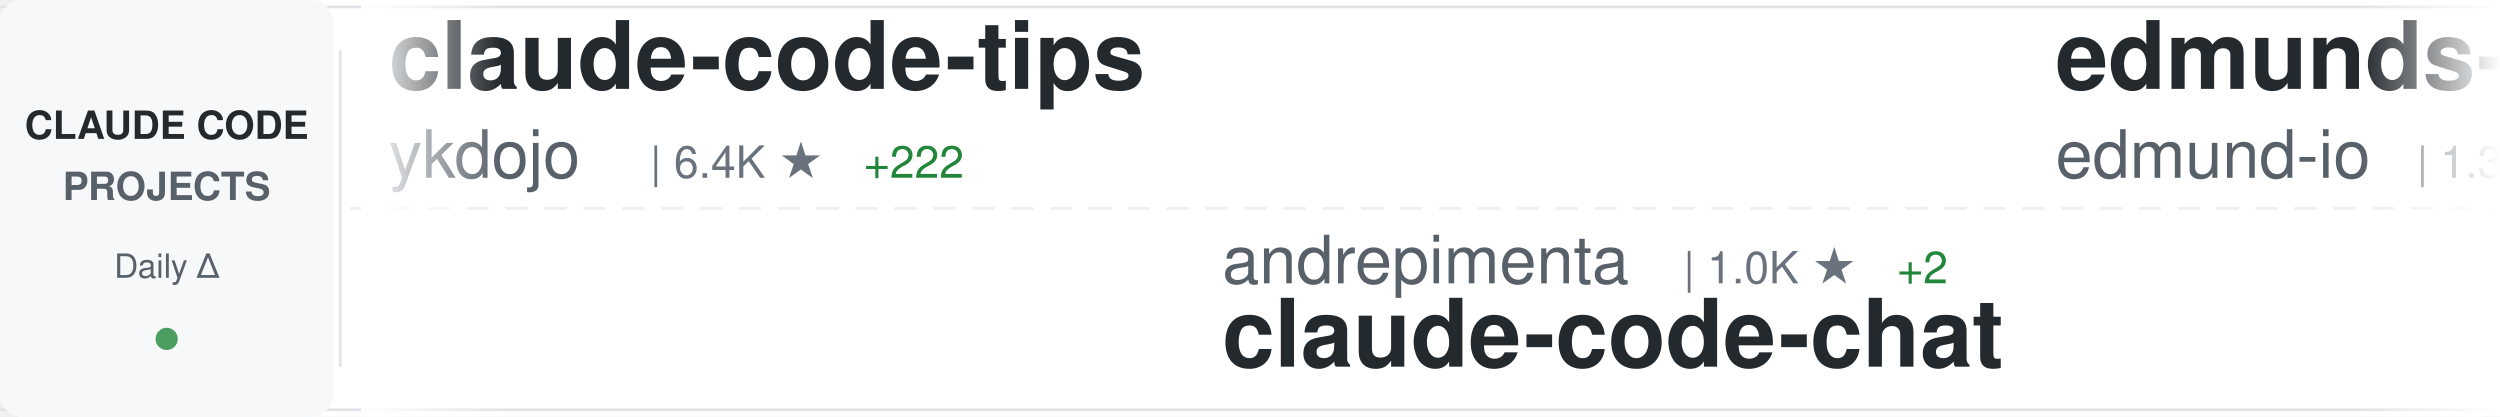
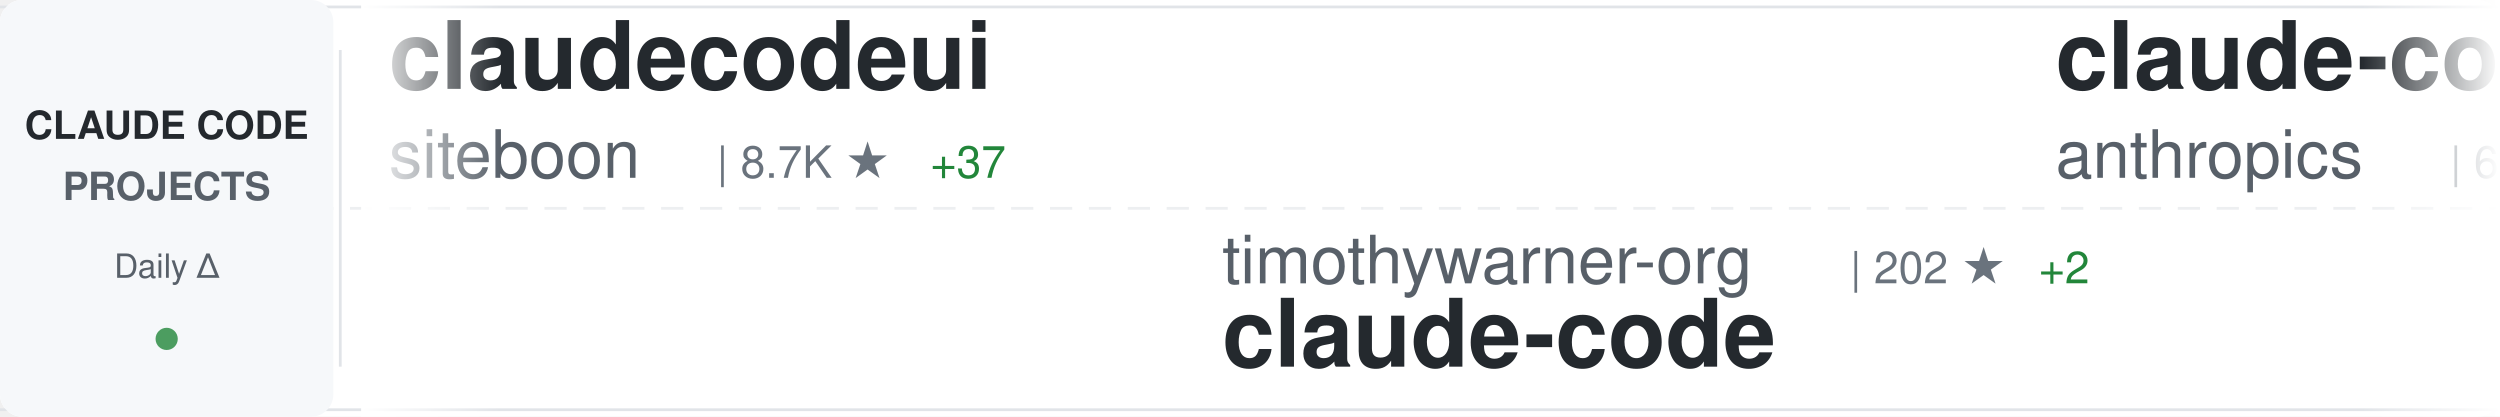
<svg xmlns="http://www.w3.org/2000/svg" width="900" height="150">
  <defs>
    <linearGradient id="awesomeLeftFade" x1="0%" y1="0%" x2="100%" y2="0%">
      <stop offset="0%" style="stop-color:#ffffff;stop-opacity:1" />
      <stop offset="100%" style="stop-color:#ffffff;stop-opacity:0" />
    </linearGradient>
    <linearGradient id="awesomeRightFade" x1="0%" y1="0%" x2="100%" y2="0%">
      <stop offset="0%" style="stop-color:#ffffff;stop-opacity:0" />
      <stop offset="100%" style="stop-color:#ffffff;stop-opacity:1" />
    </linearGradient>
  </defs>
  <rect width="900" height="150" fill="#ffffff" rx="8" />
  <rect x="0" y="2" width="900" height="1" fill="#e1e4e8" />
  <rect x="0" y="147" width="900" height="1" fill="#e1e4e8" />
  <line x1="0" y1="75" x2="900" y2="75" stroke="#e1e4e8" stroke-width="1" stroke-dasharray="8 6" opacity="0.6" />
  <rect x="0" y="0" width="120" height="150" fill="#f6f8fa" rx="8" />
  <text x="60" y="50" font-family="-apple-system, BlinkMacSystemFont, 'Segoe UI', Helvetica, Arial, sans-serif" font-size="14" font-weight="600" fill="#24292e" text-anchor="middle">CLAUDE CODE</text>
  <text x="60" y="72" font-family="-apple-system, BlinkMacSystemFont, 'Segoe UI', Helvetica, Arial, sans-serif" font-size="14" font-weight="600" fill="#586069" text-anchor="middle">PROJECTS</text>
  <text x="60" y="100" font-family="-apple-system, BlinkMacSystemFont, 'Segoe UI', Helvetica, Arial, sans-serif" font-size="12" font-weight="500" fill="#586069" text-anchor="middle">Daily Δ</text>
  <circle cx="60" cy="122" r="4" fill="#22863a" opacity="0.8" />
  <rect x="122" y="18" width="1" height="114" fill="#e1e4e8" />
  <clipPath id="awesomeTickerClip">
    <rect x="130" y="0" width="770" height="150" />
  </clipPath>
  <g clip-path="url(#awesomeTickerClip)">
    <g id="awesomeTickerItems">
      <animateTransform attributeName="transform" attributeType="XML" type="translate" from="0 0" to="-3000 0" dur="54s" repeatCount="indefinite" />
      <g transform="translate(0, 0)">
-         <text x="140" y="32" font-family="-apple-system, BlinkMacSystemFont, 'Segoe UI', Helvetica, Arial, sans-serif" font-size="34" font-weight="600" fill="#24292e">claude-code-tips</text>
-         <text x="140" y="64" font-family="-apple-system, BlinkMacSystemFont, 'Segoe UI', Helvetica, Arial, sans-serif" font-size="24" font-weight="400" fill="#586069">ykdojo</text>
-         <text x="234" y="64" font-family="-apple-system, BlinkMacSystemFont, 'Segoe UI', Helvetica, Arial, sans-serif" font-size="16" font-weight="500" fill="#6a737d">| 6.4K ★</text>
-         <text x="311" y="64" font-family="-apple-system, BlinkMacSystemFont, 'Segoe UI', Helvetica, Arial, sans-serif" font-size="16" font-weight="500" fill="#22863a"> +222</text>
+         <text x="140" y="32" font-family="-apple-system, BlinkMacSystemFont, 'Segoe UI', Helvetica, Arial, sans-serif" font-size="34" font-weight="600" fill="#24292e">claudecodeui</text>
+         <text x="140" y="64" font-family="-apple-system, BlinkMacSystemFont, 'Segoe UI', Helvetica, Arial, sans-serif" font-size="24" font-weight="400" fill="#586069">siteboon</text>
+         <text x="258" y="64" font-family="-apple-system, BlinkMacSystemFont, 'Segoe UI', Helvetica, Arial, sans-serif" font-size="16" font-weight="500" fill="#6a737d">| 8.7K ★</text>
+         <text x="335" y="64" font-family="-apple-system, BlinkMacSystemFont, 'Segoe UI', Helvetica, Arial, sans-serif" font-size="16" font-weight="500" fill="#22863a"> +37</text>
      </g>
      <g transform="translate(300, 0)">
-         <text x="140" y="102" font-family="-apple-system, BlinkMacSystemFont, 'Segoe UI', Helvetica, Arial, sans-serif" font-size="24" font-weight="400" fill="#586069">andrepimenta</text>
-         <text x="306" y="102" font-family="-apple-system, BlinkMacSystemFont, 'Segoe UI', Helvetica, Arial, sans-serif" font-size="16" font-weight="500" fill="#6a737d">| 1.0K ★</text>
-         <text x="383" y="102" font-family="-apple-system, BlinkMacSystemFont, 'Segoe UI', Helvetica, Arial, sans-serif" font-size="16" font-weight="500" fill="#22863a"> +2</text>
-         <text x="140" y="132" font-family="-apple-system, BlinkMacSystemFont, 'Segoe UI', Helvetica, Arial, sans-serif" font-size="34" font-weight="600" fill="#24292e">claude-code-chat</text>
+         <text x="140" y="102" font-family="-apple-system, BlinkMacSystemFont, 'Segoe UI', Helvetica, Arial, sans-serif" font-size="24" font-weight="400" fill="#586069">timothywarner-org</text>
+         <text x="366" y="102" font-family="-apple-system, BlinkMacSystemFont, 'Segoe UI', Helvetica, Arial, sans-serif" font-size="16" font-weight="500" fill="#6a737d">| 202 ★</text>
+         <text x="434" y="102" font-family="-apple-system, BlinkMacSystemFont, 'Segoe UI', Helvetica, Arial, sans-serif" font-size="16" font-weight="500" fill="#22863a"> +2</text>
+         <text x="140" y="132" font-family="-apple-system, BlinkMacSystemFont, 'Segoe UI', Helvetica, Arial, sans-serif" font-size="34" font-weight="600" fill="#24292e">claude-code</text>
      </g>
      <g transform="translate(600, 0)">
-         <text x="140" y="32" font-family="-apple-system, BlinkMacSystemFont, 'Segoe UI', Helvetica, Arial, sans-serif" font-size="34" font-weight="600" fill="#24292e">edmunds-claude-code</text>
-         <text x="140" y="64" font-family="-apple-system, BlinkMacSystemFont, 'Segoe UI', Helvetica, Arial, sans-serif" font-size="24" font-weight="400" fill="#586069">edmund-io</text>
-         <text x="270" y="64" font-family="-apple-system, BlinkMacSystemFont, 'Segoe UI', Helvetica, Arial, sans-serif" font-size="16" font-weight="500" fill="#6a737d">| 1.3K ★</text>
-         <text x="347" y="64" font-family="-apple-system, BlinkMacSystemFont, 'Segoe UI', Helvetica, Arial, sans-serif" font-size="16" font-weight="500" fill="#22863a"> +2</text>
+         <text x="140" y="32" font-family="-apple-system, BlinkMacSystemFont, 'Segoe UI', Helvetica, Arial, sans-serif" font-size="34" font-weight="600" fill="#24292e">claude-code-base-action</text>
+         <text x="140" y="64" font-family="-apple-system, BlinkMacSystemFont, 'Segoe UI', Helvetica, Arial, sans-serif" font-size="24" font-weight="400" fill="#586069">anthropics</text>
+         <text x="282" y="64" font-family="-apple-system, BlinkMacSystemFont, 'Segoe UI', Helvetica, Arial, sans-serif" font-size="16" font-weight="500" fill="#6a737d">| 617 ★</text>
+         <text x="350" y="64" font-family="-apple-system, BlinkMacSystemFont, 'Segoe UI', Helvetica, Arial, sans-serif" font-size="16" font-weight="500" fill="#22863a"> +3</text>
      </g>
      <g transform="translate(900, 0)">
-         <text x="140" y="102" font-family="-apple-system, BlinkMacSystemFont, 'Segoe UI', Helvetica, Arial, sans-serif" font-size="24" font-weight="400" fill="#586069">anthropics</text>
-         <text x="282" y="102" font-family="-apple-system, BlinkMacSystemFont, 'Segoe UI', Helvetica, Arial, sans-serif" font-size="16" font-weight="500" fill="#6a737d">| 5.6K ★</text>
-         <text x="359" y="102" font-family="-apple-system, BlinkMacSystemFont, 'Segoe UI', Helvetica, Arial, sans-serif" font-size="16" font-weight="500" fill="#22863a"> +24</text>
-         <text x="140" y="132" font-family="-apple-system, BlinkMacSystemFont, 'Segoe UI', Helvetica, Arial, sans-serif" font-size="34" font-weight="600" fill="#24292e">claude-agent-sdk-python</text>
+         <text x="140" y="102" font-family="-apple-system, BlinkMacSystemFont, 'Segoe UI', Helvetica, Arial, sans-serif" font-size="24" font-weight="400" fill="#586069">davila7</text>
+         <text x="246" y="102" font-family="-apple-system, BlinkMacSystemFont, 'Segoe UI', Helvetica, Arial, sans-serif" font-size="16" font-weight="500" fill="#6a737d">| 23.3K ★</text>
+         <text x="332" y="102" font-family="-apple-system, BlinkMacSystemFont, 'Segoe UI', Helvetica, Arial, sans-serif" font-size="16" font-weight="500" fill="#22863a"> +44</text>
+         <text x="140" y="132" font-family="-apple-system, BlinkMacSystemFont, 'Segoe UI', Helvetica, Arial, sans-serif" font-size="34" font-weight="600" fill="#24292e">claude-code-templates</text>
      </g>
      <g transform="translate(1200, 0)">
-         <text x="140" y="32" font-family="-apple-system, BlinkMacSystemFont, 'Segoe UI', Helvetica, Arial, sans-serif" font-size="34" font-weight="600" fill="#24292e">awesome-claude-skills</text>
-         <text x="140" y="64" font-family="-apple-system, BlinkMacSystemFont, 'Segoe UI', Helvetica, Arial, sans-serif" font-size="24" font-weight="400" fill="#586069">ComposioHQ</text>
-         <text x="282" y="64" font-family="-apple-system, BlinkMacSystemFont, 'Segoe UI', Helvetica, Arial, sans-serif" font-size="16" font-weight="500" fill="#6a737d">| 46.5K ★</text>
-         <text x="368" y="64" font-family="-apple-system, BlinkMacSystemFont, 'Segoe UI', Helvetica, Arial, sans-serif" font-size="16" font-weight="500" fill="#22863a"> +286</text>
+         <text x="140" y="32" font-family="-apple-system, BlinkMacSystemFont, 'Segoe UI', Helvetica, Arial, sans-serif" font-size="34" font-weight="600" fill="#24292e">claude-code-hooks-multi-...</text>
+         <text x="140" y="64" font-family="-apple-system, BlinkMacSystemFont, 'Segoe UI', Helvetica, Arial, sans-serif" font-size="24" font-weight="400" fill="#586069">disler</text>
+         <text x="234" y="64" font-family="-apple-system, BlinkMacSystemFont, 'Segoe UI', Helvetica, Arial, sans-serif" font-size="16" font-weight="500" fill="#6a737d">| 1.3K ★</text>
+         <text x="311" y="64" font-family="-apple-system, BlinkMacSystemFont, 'Segoe UI', Helvetica, Arial, sans-serif" font-size="16" font-weight="500" fill="#22863a"> +3</text>
      </g>
      <g transform="translate(1500, 0)">
-         <text x="140" y="102" font-family="-apple-system, BlinkMacSystemFont, 'Segoe UI', Helvetica, Arial, sans-serif" font-size="24" font-weight="400" fill="#586069">kodu-ai</text>
-         <text x="246" y="102" font-family="-apple-system, BlinkMacSystemFont, 'Segoe UI', Helvetica, Arial, sans-serif" font-size="16" font-weight="500" fill="#6a737d">| 5.3K ★</text>
-         <text x="323" y="102" font-family="-apple-system, BlinkMacSystemFont, 'Segoe UI', Helvetica, Arial, sans-serif" font-size="16" font-weight="500" fill="#22863a"> +1</text>
-         <text x="140" y="132" font-family="-apple-system, BlinkMacSystemFont, 'Segoe UI', Helvetica, Arial, sans-serif" font-size="34" font-weight="600" fill="#24292e">claude-coder</text>
+         <text x="140" y="102" font-family="-apple-system, BlinkMacSystemFont, 'Segoe UI', Helvetica, Arial, sans-serif" font-size="24" font-weight="400" fill="#586069">affaan-m</text>
+         <text x="258" y="102" font-family="-apple-system, BlinkMacSystemFont, 'Segoe UI', Helvetica, Arial, sans-serif" font-size="16" font-weight="500" fill="#6a737d">| 92.4K ★</text>
+         <text x="344" y="102" font-family="-apple-system, BlinkMacSystemFont, 'Segoe UI', Helvetica, Arial, sans-serif" font-size="16" font-weight="500" fill="#22863a"> +3.0K</text>
+         <text x="140" y="132" font-family="-apple-system, BlinkMacSystemFont, 'Segoe UI', Helvetica, Arial, sans-serif" font-size="34" font-weight="600" fill="#24292e">everything-claude-code</text>
      </g>
      <g transform="translate(1800, 0)">
-         <text x="140" y="32" font-family="-apple-system, BlinkMacSystemFont, 'Segoe UI', Helvetica, Arial, sans-serif" font-size="34" font-weight="600" fill="#24292e">wechat-bot</text>
-         <text x="140" y="64" font-family="-apple-system, BlinkMacSystemFont, 'Segoe UI', Helvetica, Arial, sans-serif" font-size="24" font-weight="400" fill="#586069">cixingguangming55555</text>
-         <text x="402" y="64" font-family="-apple-system, BlinkMacSystemFont, 'Segoe UI', Helvetica, Arial, sans-serif" font-size="16" font-weight="500" fill="#6a737d">| 2.5K ★</text>
+         <text x="140" y="32" font-family="-apple-system, BlinkMacSystemFont, 'Segoe UI', Helvetica, Arial, sans-serif" font-size="34" font-weight="600" fill="#24292e">claude-code-mastering</text>
+         <text x="140" y="64" font-family="-apple-system, BlinkMacSystemFont, 'Segoe UI', Helvetica, Arial, sans-serif" font-size="24" font-weight="400" fill="#586069">revfactory</text>
+         <text x="282" y="64" font-family="-apple-system, BlinkMacSystemFont, 'Segoe UI', Helvetica, Arial, sans-serif" font-size="16" font-weight="500" fill="#6a737d">| 762 ★</text>
      </g>
      <g transform="translate(2100, 0)">
-         <text x="140" y="102" font-family="-apple-system, BlinkMacSystemFont, 'Segoe UI', Helvetica, Arial, sans-serif" font-size="24" font-weight="400" fill="#586069">router-for-me</text>
-         <text x="318" y="102" font-family="-apple-system, BlinkMacSystemFont, 'Segoe UI', Helvetica, Arial, sans-serif" font-size="16" font-weight="500" fill="#6a737d">| 18.7K ★</text>
-         <text x="404" y="102" font-family="-apple-system, BlinkMacSystemFont, 'Segoe UI', Helvetica, Arial, sans-serif" font-size="16" font-weight="500" fill="#22863a"> +295</text>
-         <text x="140" y="132" font-family="-apple-system, BlinkMacSystemFont, 'Segoe UI', Helvetica, Arial, sans-serif" font-size="34" font-weight="600" fill="#24292e">CLIProxyAPI</text>
+         <text x="140" y="102" font-family="-apple-system, BlinkMacSystemFont, 'Segoe UI', Helvetica, Arial, sans-serif" font-size="24" font-weight="400" fill="#586069">EveryInc</text>
+         <text x="258" y="102" font-family="-apple-system, BlinkMacSystemFont, 'Segoe UI', Helvetica, Arial, sans-serif" font-size="16" font-weight="500" fill="#6a737d">| 10.7K ★</text>
+         <text x="344" y="102" font-family="-apple-system, BlinkMacSystemFont, 'Segoe UI', Helvetica, Arial, sans-serif" font-size="16" font-weight="500" fill="#22863a"> +54</text>
+         <text x="140" y="132" font-family="-apple-system, BlinkMacSystemFont, 'Segoe UI', Helvetica, Arial, sans-serif" font-size="34" font-weight="600" fill="#24292e">compound-engineering-plu...</text>
      </g>
      <g transform="translate(2400, 0)">
-         <text x="140" y="32" font-family="-apple-system, BlinkMacSystemFont, 'Segoe UI', Helvetica, Arial, sans-serif" font-size="34" font-weight="600" fill="#24292e">sc-claude-code-files</text>
-         <text x="140" y="64" font-family="-apple-system, BlinkMacSystemFont, 'Segoe UI', Helvetica, Arial, sans-serif" font-size="24" font-weight="400" fill="#586069">https-deeplearning-ai</text>
-         <text x="414" y="64" font-family="-apple-system, BlinkMacSystemFont, 'Segoe UI', Helvetica, Arial, sans-serif" font-size="16" font-weight="500" fill="#6a737d">| 455 ★</text>
+         <text x="140" y="32" font-family="-apple-system, BlinkMacSystemFont, 'Segoe UI', Helvetica, Arial, sans-serif" font-size="34" font-weight="600" fill="#24292e">claude-agent-sdk-demos</text>
+         <text x="140" y="64" font-family="-apple-system, BlinkMacSystemFont, 'Segoe UI', Helvetica, Arial, sans-serif" font-size="24" font-weight="400" fill="#586069">anthropics</text>
+         <text x="282" y="64" font-family="-apple-system, BlinkMacSystemFont, 'Segoe UI', Helvetica, Arial, sans-serif" font-size="16" font-weight="500" fill="#6a737d">| 1.8K ★</text>
+         <text x="359" y="64" font-family="-apple-system, BlinkMacSystemFont, 'Segoe UI', Helvetica, Arial, sans-serif" font-size="16" font-weight="500" fill="#22863a"> +9</text>
      </g>
      <g transform="translate(2700, 0)">
-         <text x="140" y="102" font-family="-apple-system, BlinkMacSystemFont, 'Segoe UI', Helvetica, Arial, sans-serif" font-size="24" font-weight="400" fill="#586069">severity1</text>
-         <text x="270" y="102" font-family="-apple-system, BlinkMacSystemFont, 'Segoe UI', Helvetica, Arial, sans-serif" font-size="16" font-weight="500" fill="#6a737d">| 1.3K ★</text>
-         <text x="347" y="102" font-family="-apple-system, BlinkMacSystemFont, 'Segoe UI', Helvetica, Arial, sans-serif" font-size="16" font-weight="500" fill="#22863a"> +2</text>
-         <text x="140" y="132" font-family="-apple-system, BlinkMacSystemFont, 'Segoe UI', Helvetica, Arial, sans-serif" font-size="34" font-weight="600" fill="#24292e">claude-code-prompt-impro...</text>
+         <text x="140" y="102" font-family="-apple-system, BlinkMacSystemFont, 'Segoe UI', Helvetica, Arial, sans-serif" font-size="24" font-weight="400" fill="#586069">Yeachan-Heo</text>
+         <text x="294" y="102" font-family="-apple-system, BlinkMacSystemFont, 'Segoe UI', Helvetica, Arial, sans-serif" font-size="16" font-weight="500" fill="#6a737d">| 10.8K ★</text>
+         <text x="380" y="102" font-family="-apple-system, BlinkMacSystemFont, 'Segoe UI', Helvetica, Arial, sans-serif" font-size="16" font-weight="500" fill="#22863a"> +133</text>
+         <text x="140" y="132" font-family="-apple-system, BlinkMacSystemFont, 'Segoe UI', Helvetica, Arial, sans-serif" font-size="34" font-weight="600" fill="#24292e">oh-my-claudecode</text>
      </g>
      <g transform="translate(3000, 0)">
-         <text x="140" y="32" font-family="-apple-system, BlinkMacSystemFont, 'Segoe UI', Helvetica, Arial, sans-serif" font-size="34" font-weight="600" fill="#24292e">claude-code-tips</text>
-         <text x="140" y="64" font-family="-apple-system, BlinkMacSystemFont, 'Segoe UI', Helvetica, Arial, sans-serif" font-size="24" font-weight="400" fill="#586069">ykdojo</text>
-         <text x="234" y="64" font-family="-apple-system, BlinkMacSystemFont, 'Segoe UI', Helvetica, Arial, sans-serif" font-size="16" font-weight="500" fill="#6a737d">| 6.4K ★</text>
-         <text x="311" y="64" font-family="-apple-system, BlinkMacSystemFont, 'Segoe UI', Helvetica, Arial, sans-serif" font-size="16" font-weight="500" fill="#22863a"> +222</text>
+         <text x="140" y="32" font-family="-apple-system, BlinkMacSystemFont, 'Segoe UI', Helvetica, Arial, sans-serif" font-size="34" font-weight="600" fill="#24292e">claudecodeui</text>
+         <text x="140" y="64" font-family="-apple-system, BlinkMacSystemFont, 'Segoe UI', Helvetica, Arial, sans-serif" font-size="24" font-weight="400" fill="#586069">siteboon</text>
+         <text x="258" y="64" font-family="-apple-system, BlinkMacSystemFont, 'Segoe UI', Helvetica, Arial, sans-serif" font-size="16" font-weight="500" fill="#6a737d">| 8.7K ★</text>
+         <text x="335" y="64" font-family="-apple-system, BlinkMacSystemFont, 'Segoe UI', Helvetica, Arial, sans-serif" font-size="16" font-weight="500" fill="#22863a"> +37</text>
      </g>
      <g transform="translate(3300, 0)">
-         <text x="140" y="102" font-family="-apple-system, BlinkMacSystemFont, 'Segoe UI', Helvetica, Arial, sans-serif" font-size="24" font-weight="400" fill="#586069">andrepimenta</text>
-         <text x="306" y="102" font-family="-apple-system, BlinkMacSystemFont, 'Segoe UI', Helvetica, Arial, sans-serif" font-size="16" font-weight="500" fill="#6a737d">| 1.0K ★</text>
-         <text x="383" y="102" font-family="-apple-system, BlinkMacSystemFont, 'Segoe UI', Helvetica, Arial, sans-serif" font-size="16" font-weight="500" fill="#22863a"> +2</text>
-         <text x="140" y="132" font-family="-apple-system, BlinkMacSystemFont, 'Segoe UI', Helvetica, Arial, sans-serif" font-size="34" font-weight="600" fill="#24292e">claude-code-chat</text>
+         <text x="140" y="102" font-family="-apple-system, BlinkMacSystemFont, 'Segoe UI', Helvetica, Arial, sans-serif" font-size="24" font-weight="400" fill="#586069">timothywarner-org</text>
+         <text x="366" y="102" font-family="-apple-system, BlinkMacSystemFont, 'Segoe UI', Helvetica, Arial, sans-serif" font-size="16" font-weight="500" fill="#6a737d">| 202 ★</text>
+         <text x="434" y="102" font-family="-apple-system, BlinkMacSystemFont, 'Segoe UI', Helvetica, Arial, sans-serif" font-size="16" font-weight="500" fill="#22863a"> +2</text>
+         <text x="140" y="132" font-family="-apple-system, BlinkMacSystemFont, 'Segoe UI', Helvetica, Arial, sans-serif" font-size="34" font-weight="600" fill="#24292e">claude-code</text>
      </g>
      <g transform="translate(3600, 0)">
-         <text x="140" y="32" font-family="-apple-system, BlinkMacSystemFont, 'Segoe UI', Helvetica, Arial, sans-serif" font-size="34" font-weight="600" fill="#24292e">edmunds-claude-code</text>
-         <text x="140" y="64" font-family="-apple-system, BlinkMacSystemFont, 'Segoe UI', Helvetica, Arial, sans-serif" font-size="24" font-weight="400" fill="#586069">edmund-io</text>
-         <text x="270" y="64" font-family="-apple-system, BlinkMacSystemFont, 'Segoe UI', Helvetica, Arial, sans-serif" font-size="16" font-weight="500" fill="#6a737d">| 1.3K ★</text>
-         <text x="347" y="64" font-family="-apple-system, BlinkMacSystemFont, 'Segoe UI', Helvetica, Arial, sans-serif" font-size="16" font-weight="500" fill="#22863a"> +2</text>
+         <text x="140" y="32" font-family="-apple-system, BlinkMacSystemFont, 'Segoe UI', Helvetica, Arial, sans-serif" font-size="34" font-weight="600" fill="#24292e">claude-code-base-action</text>
+         <text x="140" y="64" font-family="-apple-system, BlinkMacSystemFont, 'Segoe UI', Helvetica, Arial, sans-serif" font-size="24" font-weight="400" fill="#586069">anthropics</text>
+         <text x="282" y="64" font-family="-apple-system, BlinkMacSystemFont, 'Segoe UI', Helvetica, Arial, sans-serif" font-size="16" font-weight="500" fill="#6a737d">| 617 ★</text>
+         <text x="350" y="64" font-family="-apple-system, BlinkMacSystemFont, 'Segoe UI', Helvetica, Arial, sans-serif" font-size="16" font-weight="500" fill="#22863a"> +3</text>
      </g>
      <g transform="translate(3900, 0)">
-         <text x="140" y="102" font-family="-apple-system, BlinkMacSystemFont, 'Segoe UI', Helvetica, Arial, sans-serif" font-size="24" font-weight="400" fill="#586069">anthropics</text>
-         <text x="282" y="102" font-family="-apple-system, BlinkMacSystemFont, 'Segoe UI', Helvetica, Arial, sans-serif" font-size="16" font-weight="500" fill="#6a737d">| 5.6K ★</text>
-         <text x="359" y="102" font-family="-apple-system, BlinkMacSystemFont, 'Segoe UI', Helvetica, Arial, sans-serif" font-size="16" font-weight="500" fill="#22863a"> +24</text>
-         <text x="140" y="132" font-family="-apple-system, BlinkMacSystemFont, 'Segoe UI', Helvetica, Arial, sans-serif" font-size="34" font-weight="600" fill="#24292e">claude-agent-sdk-python</text>
+         <text x="140" y="102" font-family="-apple-system, BlinkMacSystemFont, 'Segoe UI', Helvetica, Arial, sans-serif" font-size="24" font-weight="400" fill="#586069">davila7</text>
+         <text x="246" y="102" font-family="-apple-system, BlinkMacSystemFont, 'Segoe UI', Helvetica, Arial, sans-serif" font-size="16" font-weight="500" fill="#6a737d">| 23.3K ★</text>
+         <text x="332" y="102" font-family="-apple-system, BlinkMacSystemFont, 'Segoe UI', Helvetica, Arial, sans-serif" font-size="16" font-weight="500" fill="#22863a"> +44</text>
+         <text x="140" y="132" font-family="-apple-system, BlinkMacSystemFont, 'Segoe UI', Helvetica, Arial, sans-serif" font-size="34" font-weight="600" fill="#24292e">claude-code-templates</text>
      </g>
    </g>
  </g>
  <rect x="130" y="0" width="50" height="150" fill="url(#awesomeLeftFade)" />
  <rect x="850" y="0" width="50" height="150" fill="url(#awesomeRightFade)" />
</svg>
